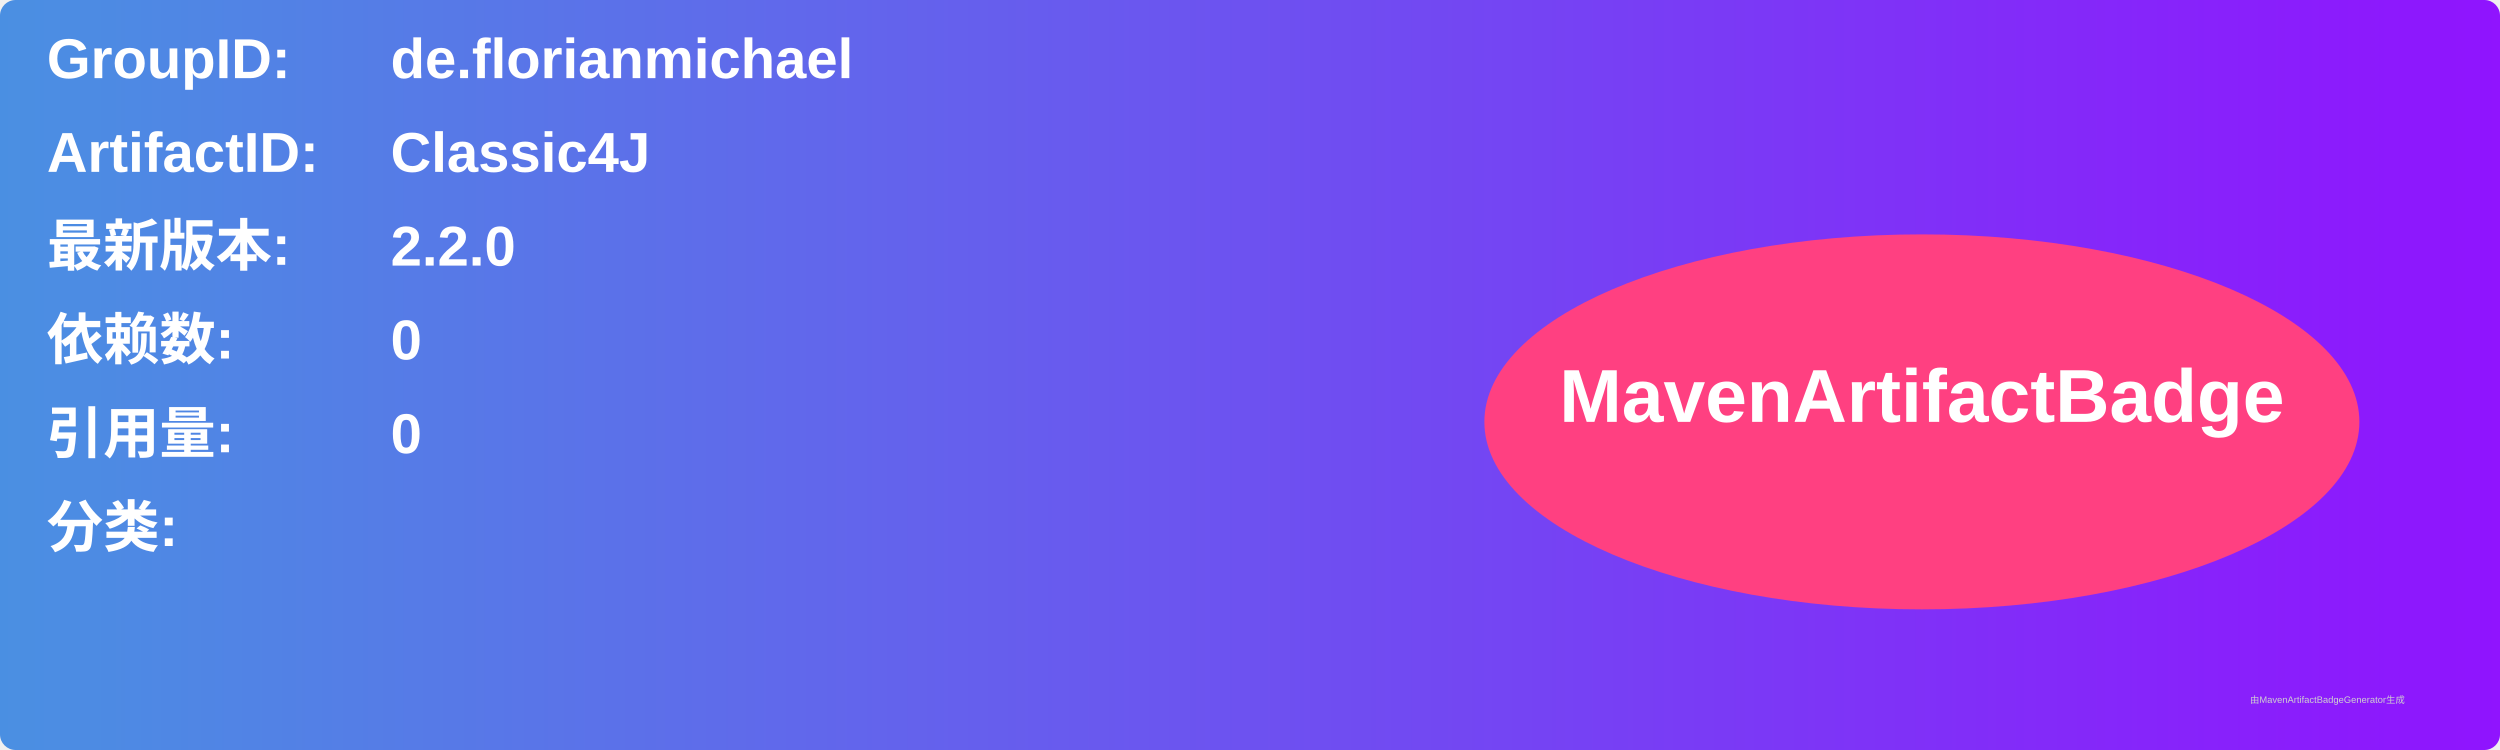
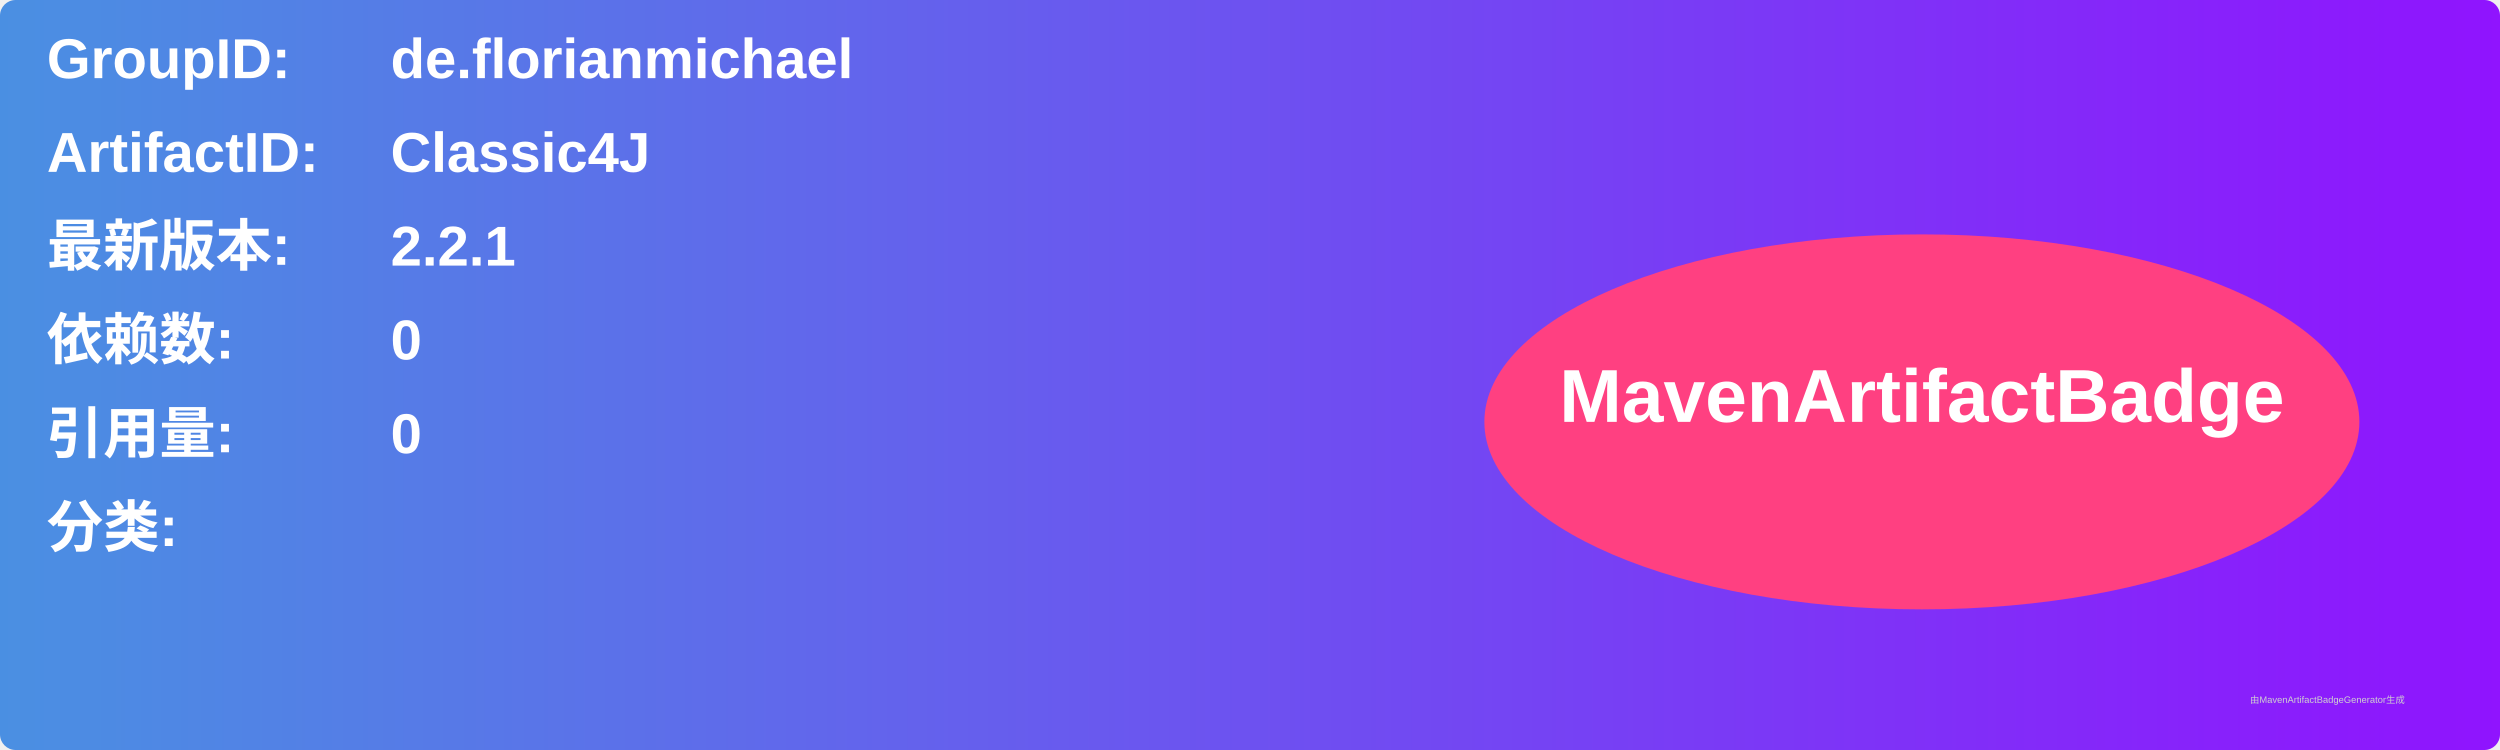
<svg xmlns="http://www.w3.org/2000/svg" width="800" height="240" viewBox="0 0 800 240">
  <linearGradient id="grad" x1="0%" y1="0%" x2="100%" y2="0%">
    <stop offset="0%" stop-color="#4a90e2" />
    <stop offset="100%" stop-color="#9013fe" />
  </linearGradient>
  <rect width="100%" height="100%" rx="5" ry="5" fill="url(#grad)" />
  <g transform="translate(15, 15)">
    <text x="0" y="10" font-family="Arial" font-size="18" fill="white" font-weight="bold" width="260">GroupID:</text>
    <text x="110" y="10" font-family="Arial" font-size="18" fill="white" font-weight="bold" width="460">de.florianmichael</text>
    <text x="0" y="40" font-family="Arial" font-size="18" fill="white" font-weight="bold" width="260">ArtifactID:</text>
    <text x="110" y="40" font-family="Arial" font-size="18" fill="white" font-weight="bold" width="460">Classic4J</text>
    <text x="0" y="70" font-family="Arial" font-size="18" fill="white" font-weight="bold">最新版本:</text>
    <text x="110" y="70" font-family="Arial" font-size="18" fill="white" font-weight="bold">
-       <tspan font-weight="bold">2.2.0</tspan>
+       <tspan font-weight="bold">2.2.1</tspan>
    </text>
    <text x="0" y="100" font-family="Arial" font-size="18" fill="white" font-weight="bold">依赖数: </text>
    <text x="110" y="100" font-family="Arial" font-size="18" fill="white">
      <tspan font-weight="bold">0</tspan>
    </text>
    <text x="0" y="130" font-family="Arial" font-size="18" fill="white" font-weight="bold">引用量: </text>
    <text x="110" y="130" font-family="Arial" font-size="18" fill="white">
      <tspan font-weight="bold">0</tspan>
    </text>
    <text x="0" y="160" font-family="Arial" font-size="18" fill="white" font-weight="bold">分类:</text>
    <text x="10" y="190" font-family="Arial" font-size="10" fill="white">
      <tspan font-weight="bold" />
    </text>
    <ellipse cx="600" cy="120" rx="140" ry="60" fill="#ff4081" />
    <text x="600" y="120" text-anchor="middle" font-family="Arial" font-size="24" fill="white" font-weight="bold">MavenArtifactBadge</text>
  </g>
  <text x="720" y="225" font-family="Arial" font-size="3" fill="#d0d0d0">由MavenArtifactBadgeGenerator生成</text>
</svg>
